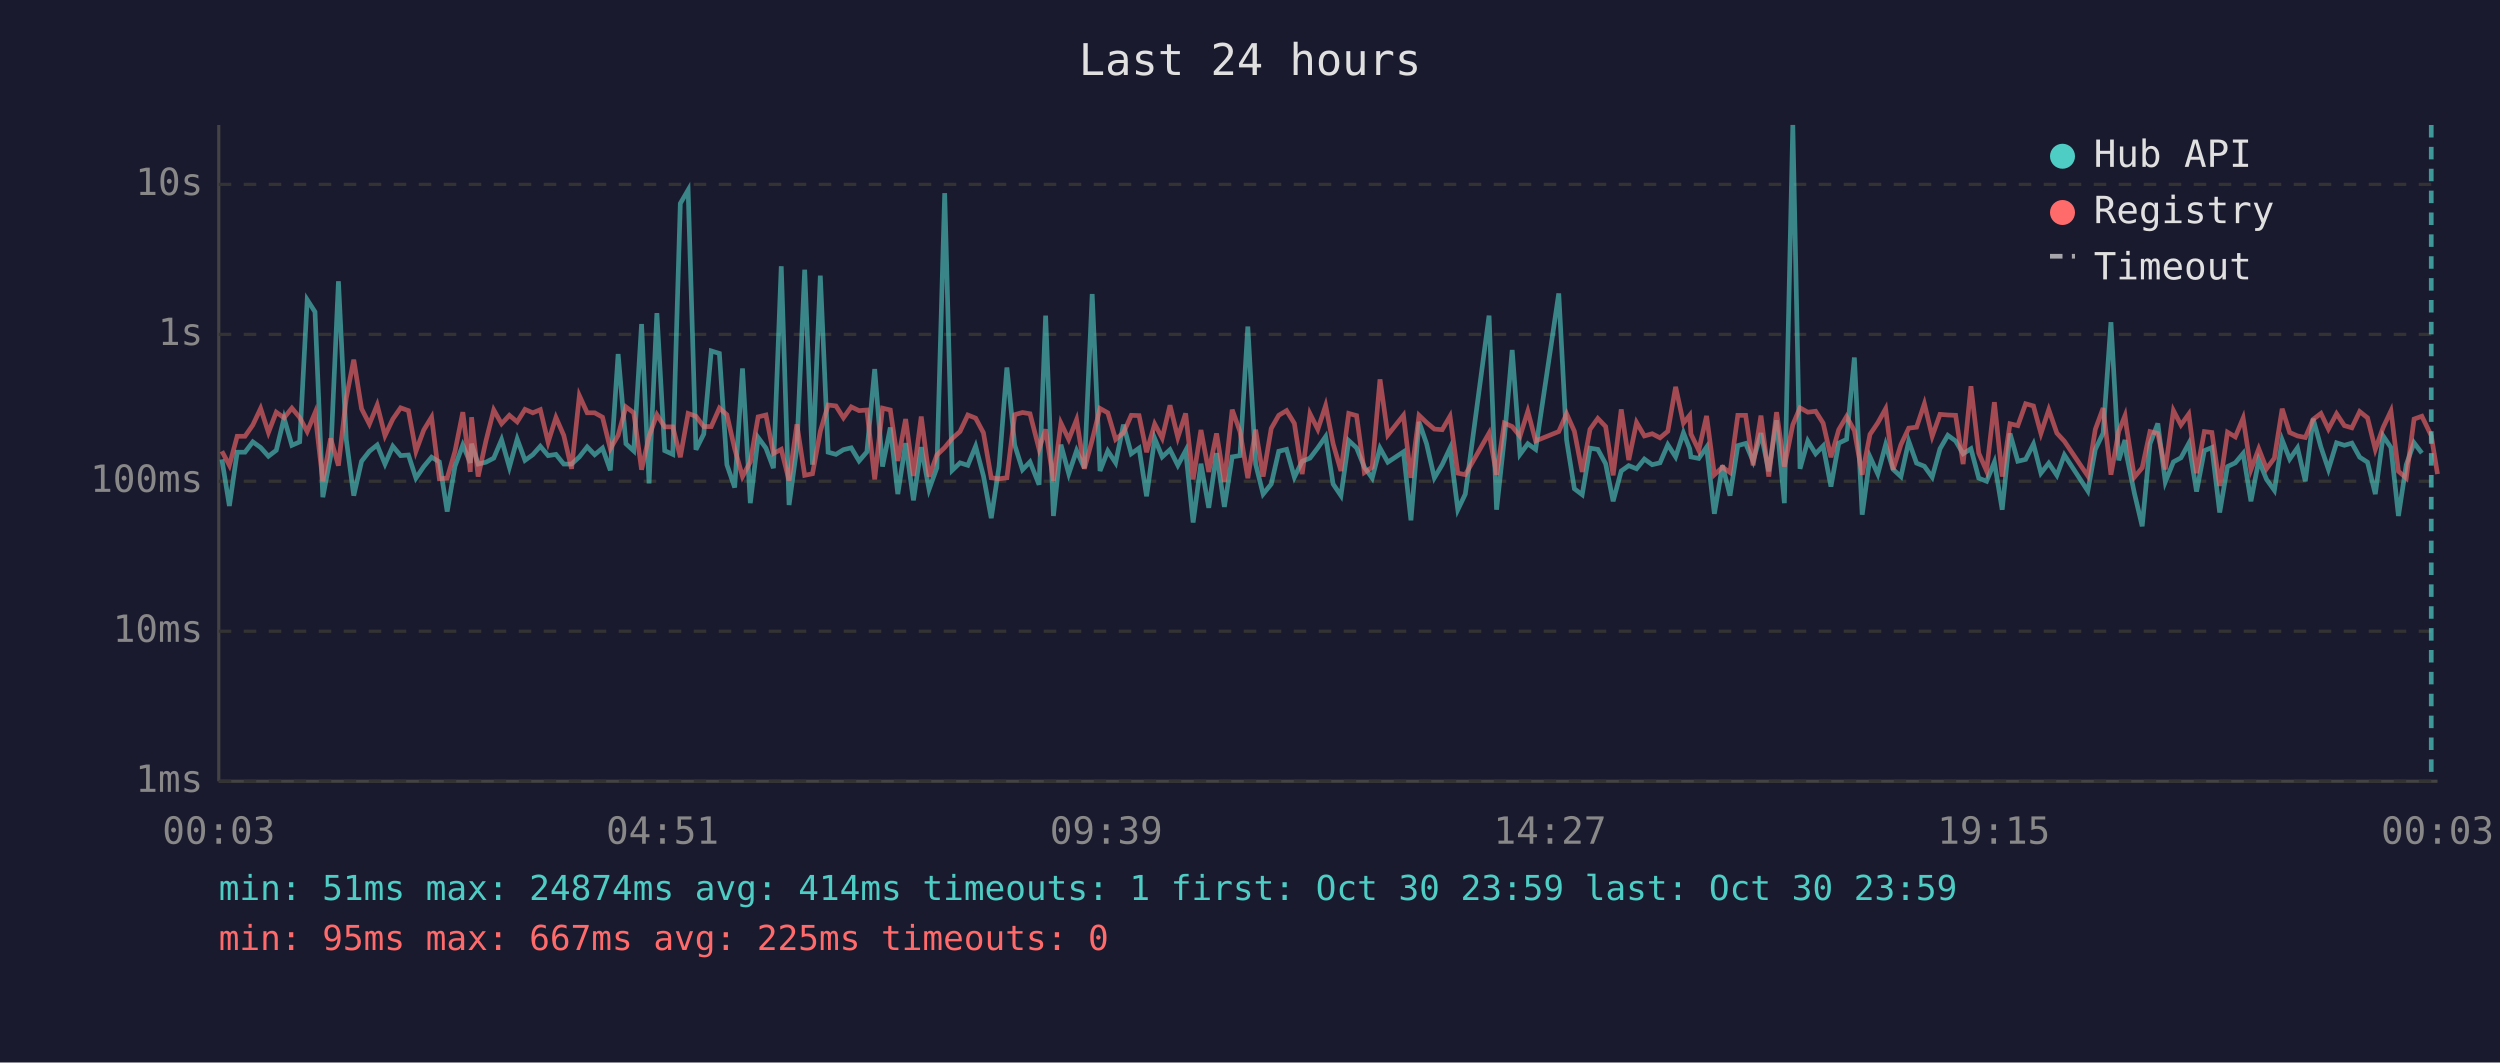
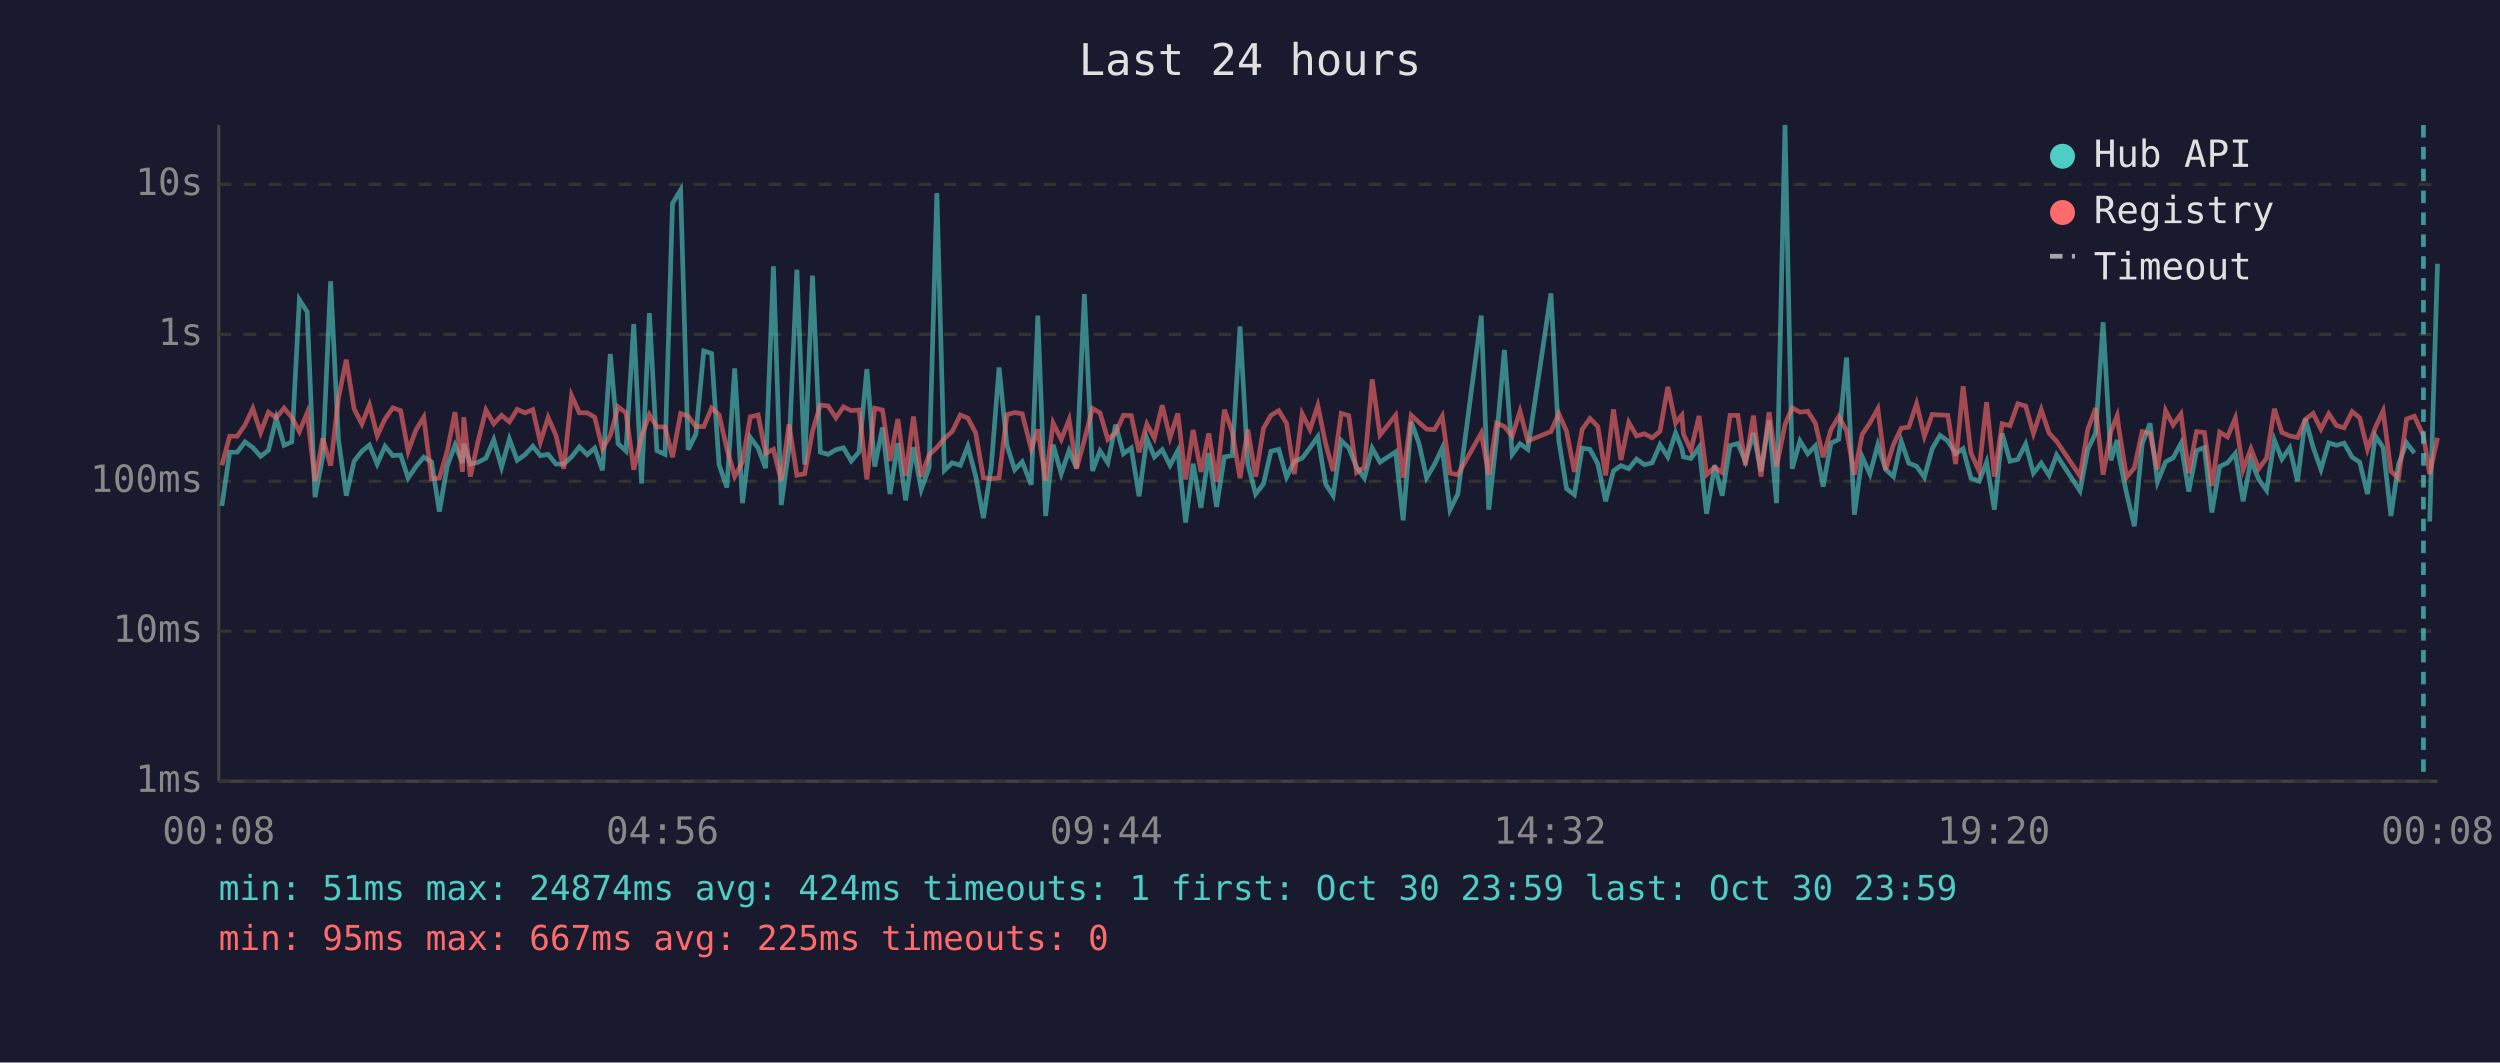
<svg xmlns="http://www.w3.org/2000/svg" viewBox="0 0 800 340" font-family="monospace" font-size="12">
  <rect width="800" height="340" fill="#1a1a2e" />
  <text x="400" y="24" fill="#e0e0e0" font-size="14" text-anchor="middle">Last 24 hours</text>
  <line x1="70" y1="40" x2="70" y2="250" stroke="#444" stroke-width="1" />
  <line x1="70" y1="250" x2="780" y2="250" stroke="#444" stroke-width="1" />
  <line x1="70" y1="250" x2="780" y2="250" stroke="#333" stroke-width="1" stroke-dasharray="4" />
  <text x="65" y="250" fill="#888" text-anchor="end" dominant-baseline="middle">1ms</text>
  <line x1="70" y1="202" x2="780" y2="202" stroke="#333" stroke-width="1" stroke-dasharray="4" />
  <text x="65" y="202" fill="#888" text-anchor="end" dominant-baseline="middle">10ms</text>
  <line x1="70" y1="154" x2="780" y2="154" stroke="#333" stroke-width="1" stroke-dasharray="4" />
  <text x="65" y="154" fill="#888" text-anchor="end" dominant-baseline="middle">100ms</text>
  <line x1="70" y1="107" x2="780" y2="107" stroke="#333" stroke-width="1" stroke-dasharray="4" />
  <text x="65" y="107" fill="#888" text-anchor="end" dominant-baseline="middle">1s</text>
  <line x1="70" y1="59" x2="780" y2="59" stroke="#333" stroke-width="1" stroke-dasharray="4" />
  <text x="65" y="59" fill="#888" text-anchor="end" dominant-baseline="middle">10s</text>
-   <text x="70" y="270" fill="#888" text-anchor="middle">00:03</text>
-   <text x="212" y="270" fill="#888" text-anchor="middle">04:51</text>
-   <text x="354" y="270" fill="#888" text-anchor="middle">09:39</text>
-   <text x="496" y="270" fill="#888" text-anchor="middle">14:27</text>
-   <text x="638" y="270" fill="#888" text-anchor="middle">19:15</text>
-   <text x="780" y="270" fill="#888" text-anchor="middle">00:03</text>
-   <polyline points="71.0,147.0 73.4,161.9 75.9,144.7 78.4,144.7 80.9,141.4 83.4,143.2 85.9,146.0 88.4,144.1 90.9,133.8 93.4,142.5 95.9,141.4 98.3,95.9 100.8,99.8 103.3,159.1 105.8,146.0 108.3,90.0 110.8,140.6 113.2,158.6 115.7,147.6 118.2,144.4 120.7,142.4 123.2,148.5 125.7,142.8 128.2,145.8 130.7,145.6 133.1,153.0 135.6,149.3 138.1,146.3 140.6,147.8 143.1,163.7 145.6,149.2 148.1,142.4 150.5,148.1 150.9,142.0 153.0,148.5 155.5,147.9 158.0,146.6 160.5,140.7 163.0,149.5 165.5,140.5 168.0,147.3 170.5,145.5 172.9,142.8 175.4,145.8 177.9,145.4 180.4,148.5 182.9,148.5 185.4,146.2 187.9,143.0 190.3,145.5 192.8,143.4 195.3,150.5 197.8,113.3 200.3,142.0 202.8,144.3 205.3,103.7 207.7,154.7 210.2,100.2 212.7,144.2 215.3,145.4 217.7,65.1 220.2,60.8 222.7,143.9 225.2,138.9 227.6,112.3 230.2,113.1 232.6,148.7 235.1,156.0 237.6,117.9 240.1,161.0 242.6,140.0 245.1,143.4 247.5,149.8 250.0,85.2 252.5,161.6 255.0,143.3 257.5,86.3 260.0,148.7 262.5,88.2 265.0,144.7 267.5,145.4 269.9,143.9 272.4,143.3 274.9,147.5 277.4,144.6 279.9,118.1 282.4,149.3 284.9,136.8 287.3,158.1 289.8,141.8 292.3,160.1 294.8,143.1 297.3,156.6 299.8,149.7 302.3,61.8 304.7,150.5 307.2,148.1 309.7,148.9 312.2,142.8 314.7,152.3 317.2,165.8 319.7,149.3 322.2,117.6 324.7,142.4 327.2,150.3 329.6,147.8 332.5,155.1 334.6,101.0 337.1,165.1 339.5,142.3 342.0,151.6 344.5,144.2 347.0,149.8 349.5,94.1 352.0,150.7 354.5,144.3 357.0,148.1 359.5,135.9 362.0,145.2 364.5,143.4 366.9,158.8 369.5,140.3 371.9,146.2 374.4,143.9 376.9,148.9 379.4,144.2 381.8,167.2 384.3,148.4 386.8,162.5 389.3,145.0 391.8,162.2 394.3,146.2 396.8,145.8 399.3,104.5 401.8,148.5 404.2,158.1 406.8,154.9 409.2,144.4 411.7,143.8 414.2,152.7 416.7,147.6 419.2,146.6 421.7,143.3 424.2,139.7 426.6,154.9 429.1,158.6 431.6,141.0 434.1,143.3 436.6,149.5 439.1,153.0 441.6,143.4 444.1,147.9 449.1,144.6 451.5,166.5 454.1,135.0 456.5,142.0 459.0,152.9 461.5,148.7 464.0,143.4 466.5,163.1 468.9,158.1 476.5,101.0 478.9,163.1 481.4,140.2 483.9,112.0 486.4,145.4 488.9,142.0 491.4,143.8 498.8,93.9 501.3,140.8 503.8,156.4 506.3,158.3 508.8,143.4 511.3,143.8 513.8,148.4 516.2,160.4 518.8,150.7 521.2,149.0 523.7,150.0 526.2,146.9 528.7,148.7 531.2,148.1 533.7,142.3 536.2,146.2 538.7,138.5 540.7,143.6 541.1,146.2 543.6,146.7 546.1,143.1 548.6,164.4 551.2,148.9 553.6,158.6 556.1,142.6 558.6,141.9 561.0,147.6 563.5,138.6 566.0,150.8 568.5,134.5 571.0,161.0 573.7,40.0 576.0,150.0 578.5,141.1 581.0,145.2 583.4,142.7 585.9,155.7 588.4,141.8 590.9,140.6 593.4,114.4 595.9,164.7 598.4,146.2 600.9,151.7 603.4,142.3 605.8,150.2 608.3,152.5 610.8,141.2 613.3,148.2 615.8,149.2 618.3,152.7 620.8,143.6 623.3,139.3 625.8,141.1 628.2,145.2 630.7,143.6 633.2,153.0 635.7,154.0 638.2,147.9 640.7,163.1 643.2,138.7 645.7,147.6 648.2,147.0 650.7,142.1 653.1,151.4 655.6,148.2 658.2,152.1 660.6,145.6 668.1,157.1 670.5,143.8 673.0,138.6 675.5,103.1 678.0,147.3 680.0,140.8 680.5,145.6 683.0,157.8 685.5,168.4 688.0,142.0 690.5,135.5 692.9,154.2 695.5,147.8 697.9,146.5 700.4,141.9 702.9,157.3 705.4,144.2 707.8,143.2 710.3,164.0 712.8,149.3 715.3,148.1 717.8,145.1 720.3,160.4 722.8,147.3 725.3,153.4 727.8,156.9 730.3,140.8 732.7,146.9 735.2,143.3 737.7,154.0 740.2,134.0 742.7,143.1 745.1,150.2 747.7,141.7 750.2,142.5 752.6,141.8 755.1,146.3 757.6,147.9 760.1,158.1 762.6,139.5 765.1,143.2 767.5,165.1 770.0,148.7 772.5,141.7 775.0,145.0" fill="none" stroke="#4ecdc4" stroke-width="1.5" opacity="0.6" />
-   <polyline points="71.0,144.4 73.4,148.9 75.9,139.6 78.4,139.6 80.9,136.0 83.4,130.7 85.9,138.4 88.4,131.9 90.9,133.7 93.4,130.6 95.9,133.6 98.3,138.1 100.8,132.1 103.3,154.0 105.8,140.3 108.3,149.0 110.8,127.4 113.2,115.1 115.7,130.8 118.2,135.7 120.7,129.6 123.2,139.4 125.7,134.1 128.2,130.5 130.7,131.4 133.1,144.4 135.6,137.6 138.1,133.5 140.6,153.2 143.1,153.0 145.6,144.4 148.1,131.9 150.5,151.0 150.9,133.5 153.0,152.5 155.5,141.1 158.0,131.2 160.5,135.6 163.0,132.9 165.5,135.0 168.0,131.0 170.5,132.1 172.9,131.1 175.4,141.5 177.9,133.6 180.4,139.3 182.9,150.0 185.4,126.6 187.9,132.1 190.3,132.1 192.8,133.5 195.3,143.6 197.8,139.3 200.3,130.2 202.8,132.1 205.3,150.3 207.7,139.6 210.2,132.7 212.7,136.6 215.3,136.6 217.7,146.3 220.2,132.3 222.7,133.2 225.2,136.5 227.6,136.5 230.2,130.6 232.6,132.7 235.1,143.6 237.6,152.5 240.1,147.8 242.6,133.4 245.1,132.8 247.5,145.1 250.0,143.8 252.5,153.8 255.0,135.8 257.5,152.1 260.0,151.6 262.5,138.0 265.0,129.6 267.5,129.9 269.9,133.7 272.4,130.2 274.9,131.4 277.4,131.2 279.9,153.4 282.4,130.6 284.9,131.2 287.3,147.5 289.8,134.1 292.3,152.3 294.8,133.3 297.3,152.5 299.8,145.6 302.3,143.2 304.7,140.3 307.2,138.1 309.7,132.8 312.2,133.8 314.7,138.5 317.2,152.9 319.7,153.2 322.2,152.9 324.7,132.7 327.2,132.0 329.6,132.4 332.5,143.7 334.6,137.4 337.1,153.8 339.5,135.4 342.0,140.6 344.5,134.3 347.0,150.0 349.5,140.8 352.0,130.7 354.5,132.1 357.0,140.6 359.5,138.5 362.0,132.9 364.5,133.0 366.9,144.7 369.5,135.7 371.9,140.2 374.4,129.7 376.9,140.0 379.4,132.3 381.8,153.4 384.3,137.6 386.8,151.0 389.3,138.7 391.8,154.2 394.3,131.1 396.8,138.1 399.3,153.0 401.8,137.5 404.2,152.5 406.8,137.1 409.2,132.9 411.7,131.4 414.2,135.5 416.7,151.7 419.2,132.4 421.7,137.4 424.2,129.8 426.6,142.0 429.1,150.7 431.6,132.3 434.1,133.0 436.6,151.2 439.1,149.5 441.6,121.4 444.1,139.2 449.1,132.9 451.5,152.9 454.1,132.9 456.5,135.2 459.0,137.3 461.5,137.5 464.0,133.2 466.5,151.4 468.9,151.9 476.5,138.6 478.9,151.9 481.4,135.4 483.9,136.5 486.4,139.6 488.9,131.6 491.4,141.1 498.8,138.1 501.3,132.4 503.8,138.0 506.3,151.0 508.8,137.4 511.3,133.9 513.8,136.5 516.2,152.1 518.8,131.0 521.2,147.2 523.7,135.2 526.2,139.5 528.7,138.8 531.2,140.1 533.7,138.0 536.2,123.8 538.7,135.4 540.7,132.9 541.1,138.9 543.6,144.1 546.1,133.1 548.6,151.9 551.2,149.5 553.6,151.2 556.1,132.9 558.6,132.9 561.0,148.9 563.5,133.0 566.0,152.5 568.5,131.9 571.0,149.3 573.7,135.9 576.0,130.5 578.5,131.9 581.0,131.6 583.4,135.4 585.9,146.3 588.4,137.5 590.9,133.3 593.4,137.8 595.9,151.9 598.4,139.0 600.9,135.3 603.4,130.8 605.8,150.3 608.3,142.3 610.8,137.0 613.3,136.7 615.8,129.2 618.3,139.6 620.8,132.6 623.3,132.8 625.8,132.9 628.2,148.5 630.7,123.6 633.2,145.0 635.7,150.7 638.2,128.7 640.7,152.5 643.2,135.6 645.7,136.2 648.2,129.2 650.7,129.9 653.1,138.7 655.6,131.1 658.2,138.6 660.6,141.2 668.1,152.3 670.5,137.4 673.0,130.6 675.5,151.9 678.0,138.0 680.0,133.0 680.5,136.9 683.0,152.7 685.5,149.7 688.0,138.1 690.5,138.7 692.9,150.2 695.5,131.4 697.9,136.0 700.4,132.5 702.9,151.4 705.4,138.1 707.8,138.4 710.3,155.5 712.8,138.3 715.3,139.8 717.8,133.8 720.3,150.3 722.8,143.6 725.3,150.0 727.8,146.6 730.3,130.8 732.7,138.4 735.2,139.5 737.7,140.0 740.2,134.2 742.7,132.3 745.1,137.3 747.7,132.4 750.2,136.2 752.6,136.9 755.1,131.7 757.6,133.7 760.1,143.8 762.6,136.8 765.1,131.5 767.5,150.8 770.0,153.0 772.5,134.1 775.0,133.2 778.0,139.4 780.0,151.7" fill="none" stroke="#ff6b6b" stroke-width="1.5" opacity="0.6" />
-   <line x1="778.0" y1="40" x2="778.0" y2="250" stroke="#4ecdc4" stroke-width="1.5" stroke-dasharray="4,3" opacity="0.7" />
+   <text x="70" y="270" fill="#888" text-anchor="middle">00:08</text>
+   <text x="212" y="270" fill="#888" text-anchor="middle">04:56</text>
+   <text x="354" y="270" fill="#888" text-anchor="middle">09:44</text>
+   <text x="496" y="270" fill="#888" text-anchor="middle">14:32</text>
+   <text x="638" y="270" fill="#888" text-anchor="middle">19:20</text>
+   <text x="780" y="270" fill="#888" text-anchor="middle">00:08</text>
+   <polyline points="71.0,161.9 73.5,144.7 75.9,144.7 78.4,141.4 80.9,143.2 83.4,146.0 85.9,144.1 88.4,133.8 90.9,142.5 93.4,141.4 95.8,95.9 98.3,99.8 100.8,159.1 103.3,146.0 105.8,90.0 108.3,140.6 110.8,158.6 113.3,147.6 115.8,144.4 118.2,142.4 120.7,148.5 123.2,142.8 125.7,145.8 128.2,145.6 130.6,153.0 133.1,149.3 135.6,146.3 138.1,147.8 140.6,163.7 143.1,149.2 145.6,142.4 148.0,148.1 148.4,142.0 150.5,148.5 153.0,147.9 155.5,146.6 158.0,140.7 160.5,149.5 163.0,140.5 165.5,147.3 168.0,145.5 170.5,142.8 172.9,145.8 175.4,145.4 177.9,148.5 180.4,148.5 182.9,146.2 185.4,143.0 187.9,145.5 190.3,143.4 192.8,150.5 195.3,113.3 197.8,142.0 200.3,144.3 202.8,103.7 205.3,154.7 207.8,100.2 210.2,144.2 212.8,145.4 215.2,65.1 217.8,60.8 220.2,143.9 222.7,138.9 225.2,112.3 227.7,113.1 230.1,148.7 232.6,156.0 235.1,117.9 237.6,161.0 240.1,140.0 242.6,143.4 245.0,149.8 247.5,85.2 250.0,161.6 252.5,143.3 255.0,86.3 257.5,148.7 260.0,88.2 262.5,144.7 265.0,145.4 267.5,143.9 269.9,143.3 272.4,147.5 274.9,144.6 277.4,118.1 279.9,149.3 282.4,136.8 284.8,158.1 287.3,141.8 289.8,160.1 292.3,143.1 294.8,156.6 297.3,149.7 299.8,61.8 302.2,150.5 304.7,148.1 307.3,148.9 309.7,142.8 312.2,152.3 314.7,165.8 317.2,149.3 319.7,117.6 322.2,142.4 324.7,150.3 327.1,147.8 330.0,155.1 332.1,101.0 334.6,165.1 337.0,142.3 339.6,151.6 342.1,144.2 344.5,149.8 347.0,94.1 349.6,150.7 352.0,144.3 354.5,148.1 357.0,135.9 359.5,145.2 362.0,143.4 364.5,158.8 367.0,140.3 369.4,146.2 371.9,143.9 374.4,148.9 376.9,144.2 379.4,167.2 381.8,148.4 384.3,162.5 386.8,145.0 389.3,162.2 391.8,146.2 394.3,145.8 396.8,104.5 399.3,148.5 401.8,158.1 404.3,154.9 406.7,144.4 409.2,143.8 411.7,152.7 414.2,147.6 416.7,146.6 419.2,143.3 421.7,139.7 424.2,154.9 426.6,158.6 429.2,141.0 431.6,143.3 434.1,149.5 436.6,153.0 439.1,143.4 441.6,147.9 446.6,144.6 449.0,166.5 451.6,135.0 454.1,142.0 456.5,152.9 459.0,148.7 461.5,143.4 464.0,163.1 466.5,158.1 474.0,101.0 476.4,163.1 478.9,140.2 481.4,112.0 483.9,145.4 486.4,142.0 488.9,143.8 496.3,93.9 498.8,140.8 501.3,156.4 503.8,158.3 506.3,143.4 508.8,143.8 511.3,148.4 513.8,160.4 516.3,150.7 518.7,149.0 521.2,150.0 523.7,146.9 526.2,148.7 528.7,148.1 531.2,142.3 533.7,146.2 536.2,138.5 538.2,143.6 538.7,146.2 541.1,146.7 543.7,143.1 546.1,164.4 548.7,148.9 551.1,158.6 553.6,142.6 556.1,141.9 558.5,147.6 561.1,138.6 563.5,150.8 566.1,134.5 568.5,161.0 571.2,40.0 573.5,150.0 576.0,141.1 578.5,145.2 580.9,142.7 583.4,155.7 585.9,141.8 588.4,140.6 590.9,114.4 593.4,164.7 595.9,146.2 598.4,151.7 600.9,142.3 603.4,150.2 605.9,152.5 608.4,141.2 610.8,148.2 613.3,149.2 615.8,152.7 618.3,143.6 620.8,139.3 623.3,141.1 625.8,145.2 628.2,143.6 630.7,153.0 633.3,154.0 635.7,147.9 638.2,163.1 640.7,138.7 643.2,147.6 645.7,147.0 648.2,142.1 650.7,151.4 653.2,148.2 655.7,152.1 658.1,145.6 665.6,157.1 668.1,143.8 670.6,138.6 673.0,103.1 675.5,147.3 677.5,140.8 678.0,145.6 680.5,157.8 683.0,168.4 685.5,142.0 688.0,135.5 690.4,154.2 693.0,147.8 695.4,146.5 697.9,141.9 700.4,157.3 702.9,144.2 705.4,143.2 707.8,164.0 710.3,149.3 712.8,148.1 715.3,145.1 717.8,160.4 720.3,147.3 722.8,153.4 725.3,156.9 727.8,140.8 730.2,146.9 732.7,143.3 735.2,154.0 737.7,134.0 740.2,143.1 742.7,150.2 745.2,141.7 747.7,142.5 750.1,141.8 752.7,146.3 755.1,147.9 757.6,158.1 760.1,139.5 762.6,143.2 765.1,165.1 767.5,148.7 770.1,141.7 772.6,145.0" fill="none" stroke="#4ecdc4" stroke-width="1.5" opacity="0.6" />
+   <polyline points="777.5,166.9 780.0,84.4" fill="none" stroke="#4ecdc4" stroke-width="1.5" opacity="0.6" />
+   <polyline points="71.0,148.9 73.5,139.6 75.9,139.6 78.4,136.0 80.9,130.7 83.4,138.4 85.9,131.9 88.4,133.7 90.9,130.6 93.4,133.6 95.8,138.1 98.3,132.1 100.8,154.0 103.3,140.3 105.8,149.0 108.3,127.4 110.8,115.1 113.3,130.8 115.8,135.7 118.2,129.6 120.7,139.4 123.2,134.1 125.7,130.5 128.2,131.4 130.6,144.4 133.1,137.6 135.6,133.5 138.1,153.2 140.6,153.0 143.1,144.4 145.6,131.9 148.0,151.0 148.4,133.5 150.5,152.5 153.0,141.1 155.5,131.2 158.0,135.6 160.5,132.9 163.0,135.0 165.5,131.0 168.0,132.1 170.5,131.1 172.9,141.5 175.4,133.6 177.9,139.3 180.4,150.0 182.9,126.6 185.4,132.1 187.9,132.1 190.3,133.5 192.8,143.6 195.3,139.3 197.8,130.2 200.3,132.1 202.8,150.3 205.3,139.6 207.8,132.7 210.2,136.6 212.8,136.6 215.2,146.3 217.8,132.3 220.2,133.2 222.7,136.5 225.2,136.5 227.7,130.6 230.1,132.7 232.6,143.6 235.1,152.5 237.6,147.8 240.1,133.4 242.6,132.8 245.0,145.1 247.5,143.8 250.0,153.8 252.5,135.8 255.0,152.1 257.5,151.6 260.0,138.0 262.5,129.6 265.0,129.9 267.5,133.7 269.9,130.2 272.4,131.4 274.9,131.2 277.4,153.4 279.9,130.6 282.4,131.2 284.8,147.5 287.3,134.1 289.8,152.3 292.3,133.3 294.8,152.5 297.3,145.6 299.8,143.2 302.2,140.3 304.7,138.1 307.3,132.8 309.7,133.8 312.2,138.5 314.7,152.9 317.2,153.2 319.7,152.9 322.2,132.7 324.7,132.0 327.1,132.4 330.0,143.7 332.1,137.4 334.6,153.8 337.0,135.4 339.6,140.6 342.1,134.3 344.5,150.0 347.0,140.8 349.6,130.7 352.0,132.1 354.5,140.6 357.0,138.5 359.5,132.9 362.0,133.0 364.5,144.7 367.0,135.7 369.4,140.2 371.9,129.7 374.4,140.0 376.9,132.3 379.4,153.4 381.8,137.6 384.3,151.0 386.8,138.7 389.3,154.2 391.8,131.1 394.3,138.1 396.8,153.0 399.3,137.5 401.8,152.5 404.3,137.1 406.7,132.9 409.2,131.4 411.7,135.5 414.2,151.7 416.7,132.4 419.2,137.4 421.7,129.8 424.2,142.0 426.6,150.7 429.2,132.3 431.6,133.0 434.1,151.2 436.6,149.5 439.1,121.4 441.6,139.2 446.6,132.9 449.0,152.9 451.6,132.9 454.1,135.2 456.5,137.3 459.0,137.5 461.5,133.2 464.0,151.4 466.5,151.9 474.0,138.6 476.4,151.9 478.9,135.4 481.4,136.5 483.9,139.6 486.4,131.6 488.9,141.1 496.3,138.1 498.8,132.4 501.3,138.0 503.8,151.0 506.3,137.4 508.8,133.9 511.3,136.5 513.8,152.1 516.3,131.0 518.7,147.2 521.2,135.2 523.7,139.5 526.2,138.8 528.7,140.1 531.2,138.0 533.7,123.8 536.2,135.4 538.2,132.9 538.7,138.9 541.1,144.1 543.7,133.1 546.1,151.9 548.7,149.5 551.1,151.2 553.6,132.9 556.1,132.9 558.5,148.9 561.1,133.0 563.5,152.5 566.1,131.9 568.5,149.3 571.2,135.9 573.5,130.5 576.0,131.9 578.5,131.6 580.9,135.4 583.4,146.3 585.9,137.5 588.4,133.3 590.9,137.8 593.4,151.9 595.9,139.0 598.4,135.3 600.9,130.8 603.4,150.3 605.9,142.3 608.4,137.0 610.8,136.7 613.3,129.2 615.8,139.6 618.3,132.6 620.8,132.8 623.3,132.9 625.8,148.5 628.2,123.6 630.7,145.0 633.3,150.7 635.7,128.7 638.2,152.5 640.7,135.6 643.2,136.2 645.7,129.2 648.2,129.9 650.7,138.7 653.2,131.1 655.7,138.6 658.1,141.2 665.6,152.3 668.1,137.4 670.6,130.6 673.0,151.9 675.5,138.0 677.5,133.0 678.0,136.9 680.5,152.7 683.0,149.7 685.5,138.1 688.0,138.7 690.4,150.2 693.0,131.4 695.4,136.0 697.9,132.5 700.4,151.4 702.9,138.1 705.4,138.4 707.8,155.5 710.3,138.3 712.8,139.8 715.3,133.8 717.8,150.3 720.3,143.6 722.8,150.0 725.3,146.6 727.8,130.8 730.2,138.4 732.7,139.5 735.2,140.0 737.7,134.2 740.2,132.3 742.7,137.3 745.2,132.4 747.7,136.2 750.1,136.9 752.7,131.7 755.1,133.7 757.6,143.8 760.1,136.8 762.6,131.5 765.1,150.8 767.5,153.0 770.1,134.1 772.6,133.2 775.5,139.4 777.5,151.7 780.0,140.1" fill="none" stroke="#ff6b6b" stroke-width="1.5" opacity="0.6" />
+   <line x1="775.5" y1="40" x2="775.5" y2="250" stroke="#4ecdc4" stroke-width="1.5" stroke-dasharray="4,3" opacity="0.7" />
  <circle cx="660" cy="50" r="4" fill="#4ecdc4" />
  <text x="670" y="50" fill="#e0e0e0" dominant-baseline="middle">Hub API</text>
  <circle cx="660" cy="68" r="4" fill="#ff6b6b" />
  <text x="670" y="68" fill="#e0e0e0" dominant-baseline="middle">Registry</text>
  <line x1="656" y1="82" x2="664" y2="82" stroke="#e0e0e0" stroke-width="1.5" stroke-dasharray="4,3" opacity="0.7" />
  <text x="670" y="86" fill="#e0e0e0" dominant-baseline="middle">Timeout</text>
-   <text x="70" y="288" fill="#4ecdc4" font-size="11">min: 51ms  max: 24874ms  avg: 414ms  timeouts: 1  first: Oct 30 23:59  last: Oct 30 23:59</text>
+   <text x="70" y="288" fill="#4ecdc4" font-size="11">min: 51ms  max: 24874ms  avg: 424ms  timeouts: 1  first: Oct 30 23:59  last: Oct 30 23:59</text>
  <text x="70" y="304" fill="#ff6b6b" font-size="11">min: 95ms  max: 667ms  avg: 225ms  timeouts: 0</text>
</svg>
